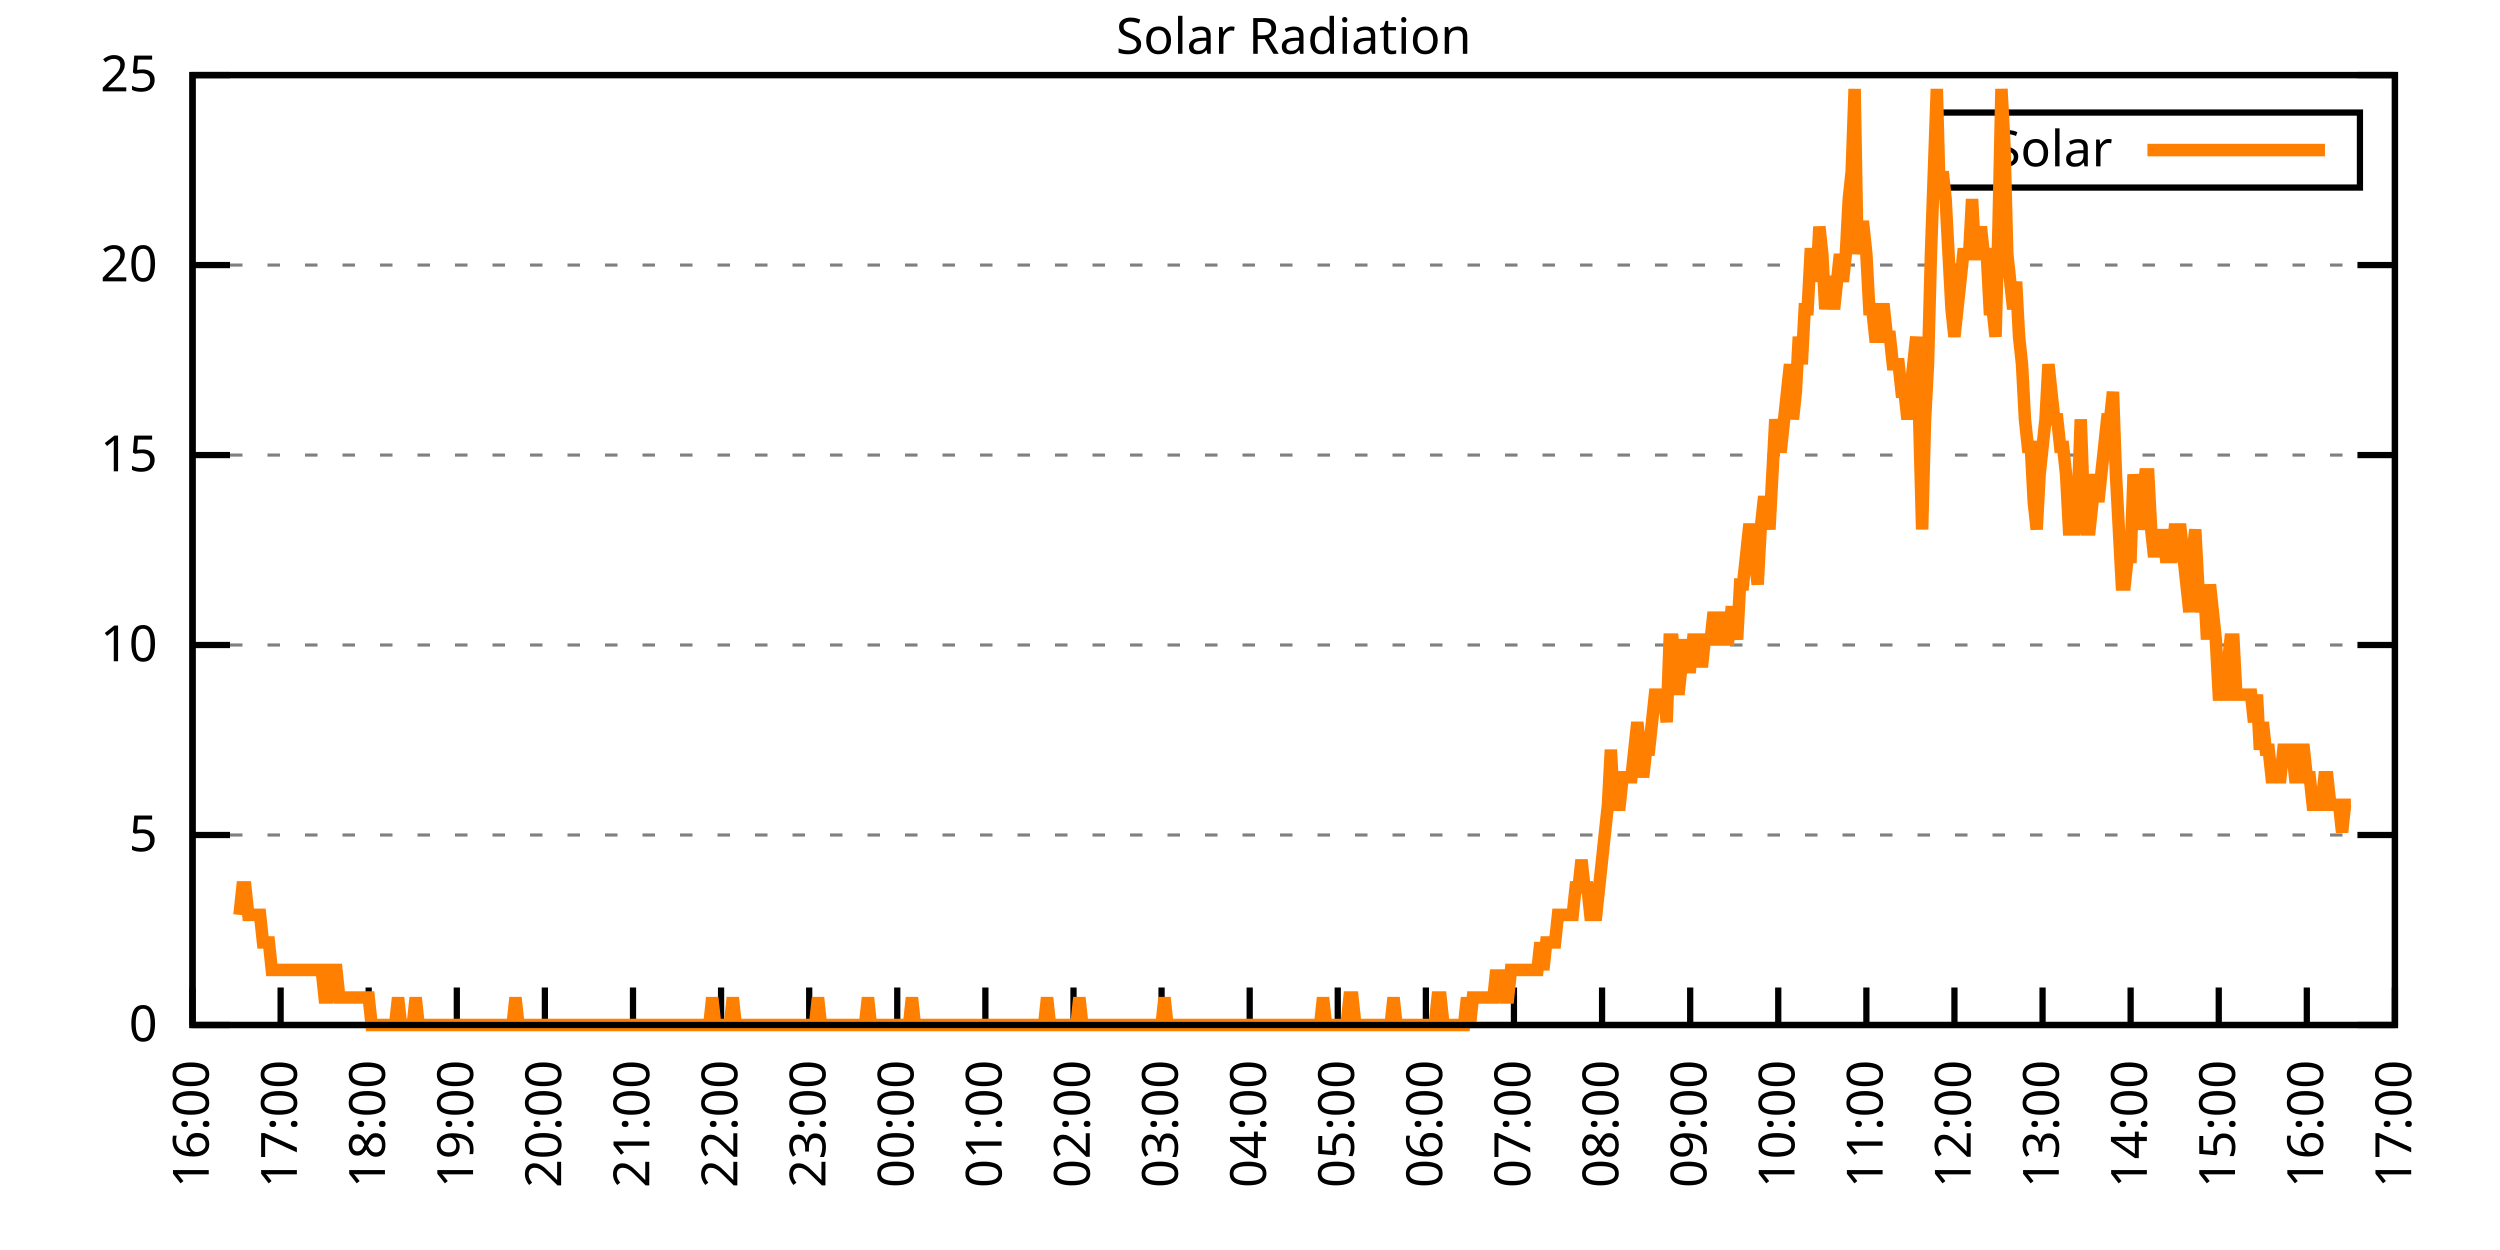
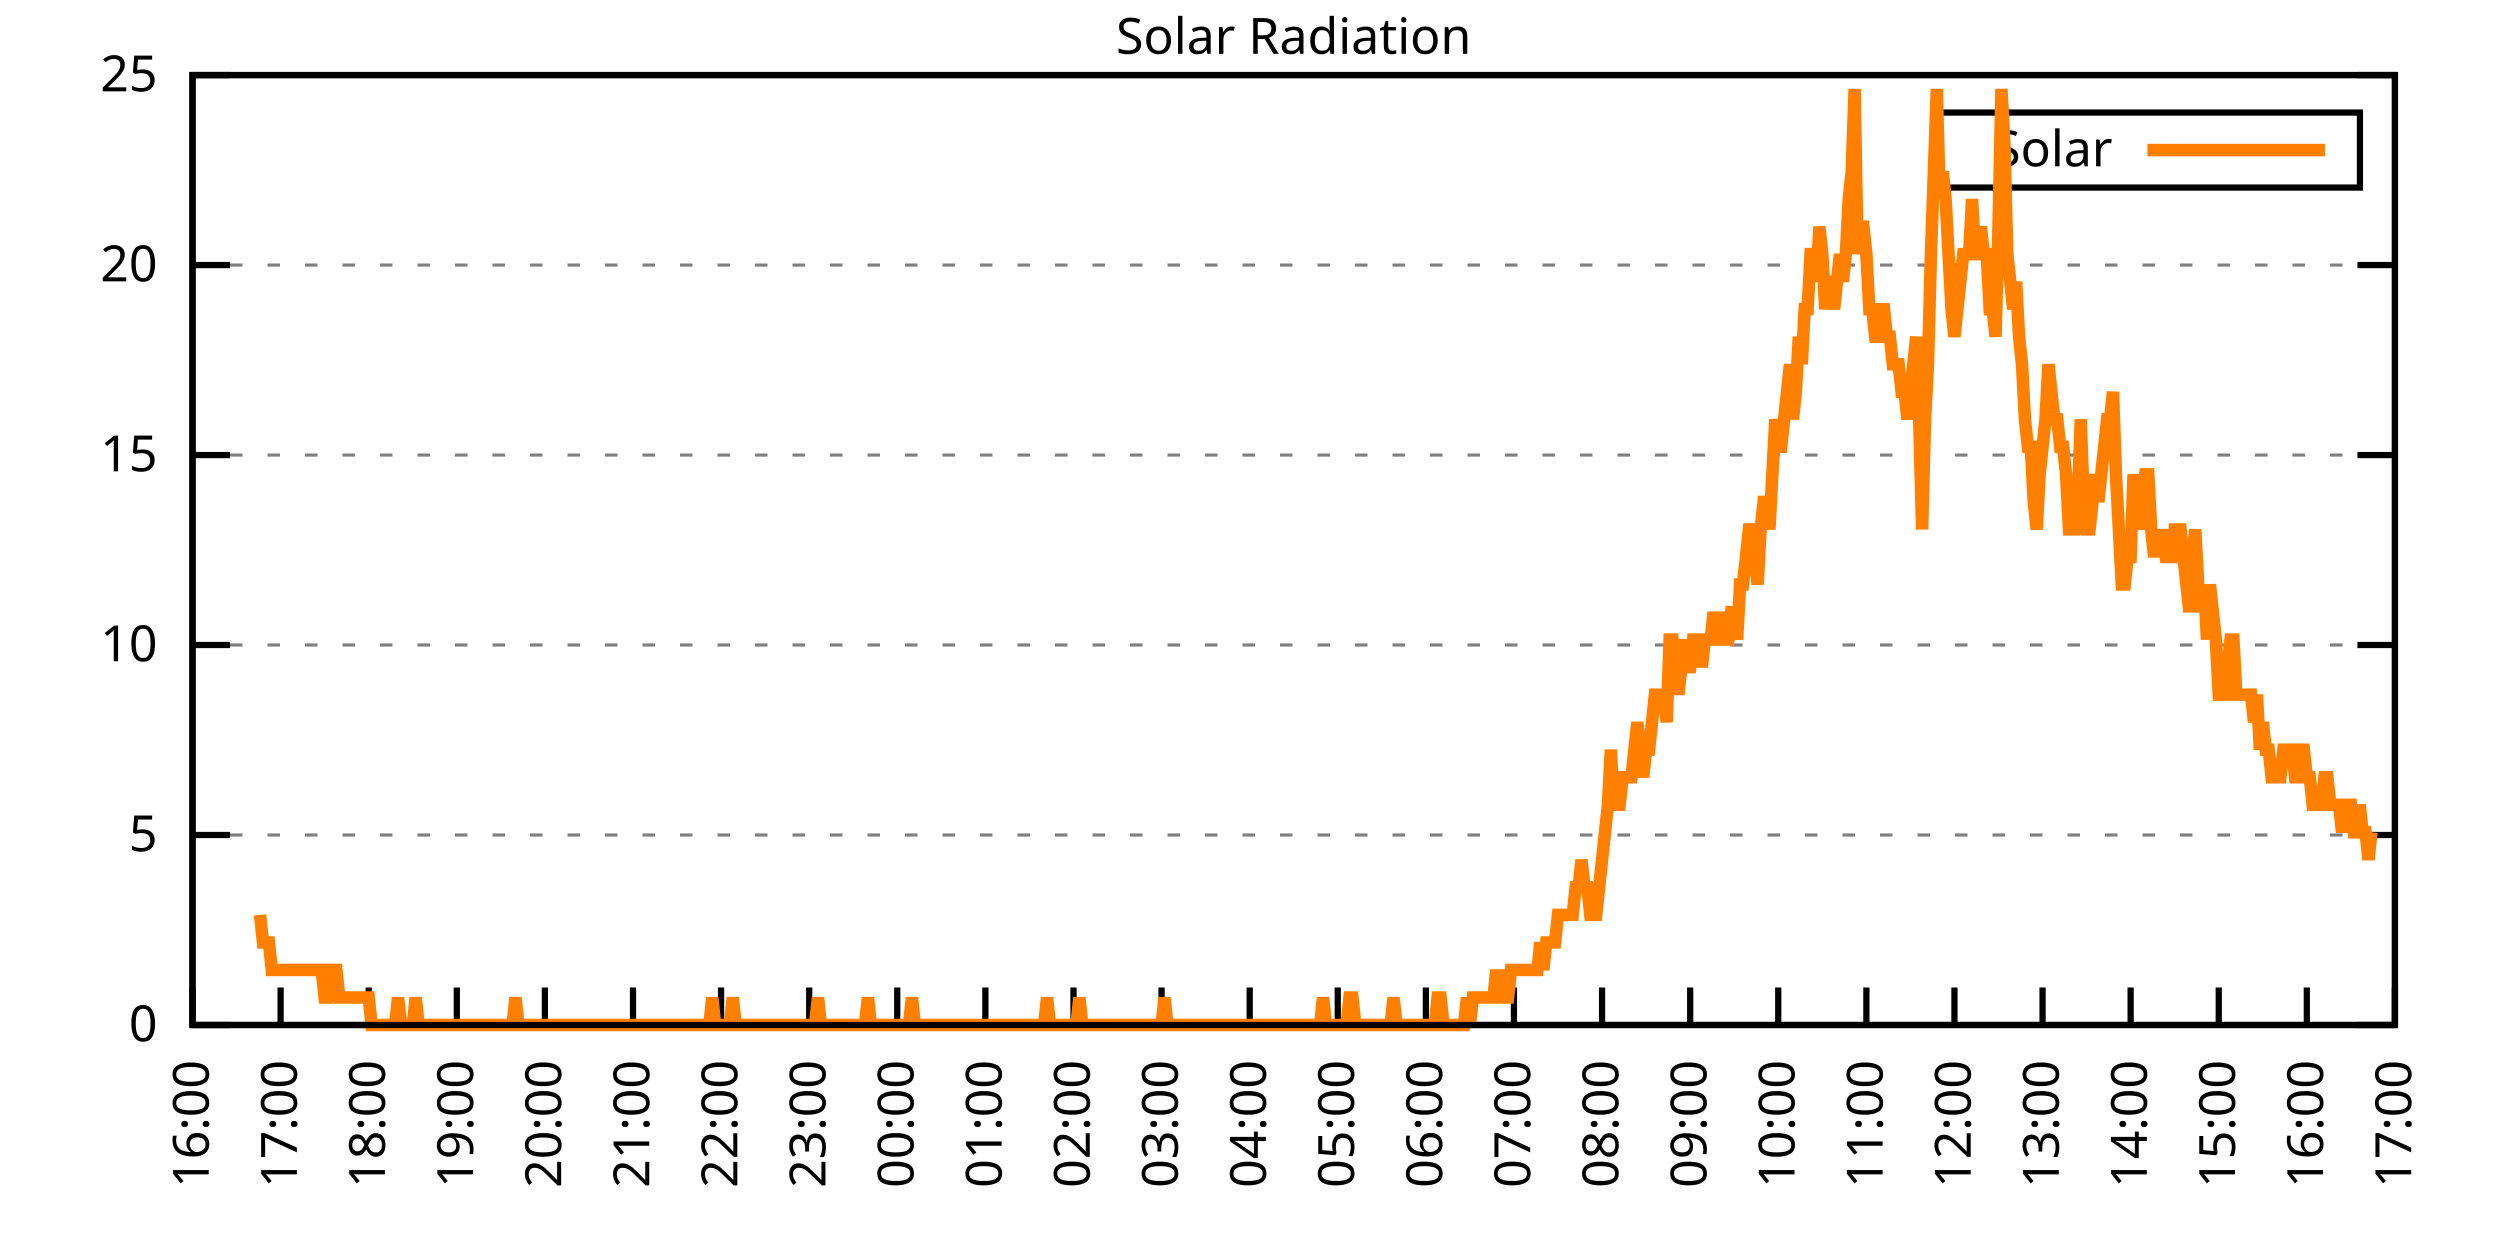
<svg xmlns="http://www.w3.org/2000/svg" xmlns:xlink="http://www.w3.org/1999/xlink" width="400" height="200" viewBox="0 0 400 200">
  <g id="gnuplot_canvas">
    <rect x="0" y="0" width="400" height="200" fill="none" />
    <defs>
      <circle id="gpDot" r="0.5" stroke-width="0.5" stroke="currentColor" />
      <path id="gpPt0" stroke-width="0.333" stroke="currentColor" d="M-1,0 h2 M0,-1 v2" />
      <path id="gpPt1" stroke-width="0.333" stroke="currentColor" d="M-1,-1 L1,1 M1,-1 L-1,1" />
      <path id="gpPt2" stroke-width="0.333" stroke="currentColor" d="M-1,0 L1,0 M0,-1 L0,1 M-1,-1 L1,1 M-1,1 L1,-1" />
      <rect id="gpPt3" stroke-width="0.333" stroke="currentColor" x="-1" y="-1" width="2" height="2" />
      <rect id="gpPt4" stroke-width="0.333" stroke="currentColor" fill="currentColor" x="-1" y="-1" width="2" height="2" />
      <circle id="gpPt5" stroke-width="0.333" stroke="currentColor" cx="0" cy="0" r="1" />
      <use xlink:href="#gpPt5" id="gpPt6" fill="currentColor" stroke="none" />
      <path id="gpPt7" stroke-width="0.333" stroke="currentColor" d="M0,-1.33 L-1.33,0.67 L1.33,0.67 z" />
      <use xlink:href="#gpPt7" id="gpPt8" fill="currentColor" stroke="none" />
      <use xlink:href="#gpPt7" id="gpPt9" stroke="currentColor" transform="rotate(180)" />
      <use xlink:href="#gpPt9" id="gpPt10" fill="currentColor" stroke="none" />
      <use xlink:href="#gpPt3" id="gpPt11" stroke="currentColor" transform="rotate(45)" />
      <use xlink:href="#gpPt11" id="gpPt12" fill="currentColor" stroke="none" />
      <path id="gpPt13" stroke-width="0.333" stroke="currentColor" d="M0,1.330 L1.265,0.411 L0.782,-1.067 L-0.782,-1.076 L-1.265,0.411 z" />
      <use xlink:href="#gpPt13" id="gpPt14" fill="currentColor" stroke="none" />
      <filter id="textbox" filterUnits="objectBoundingBox" x="0" y="0" height="1" width="1">
        <feFlood flood-color="white" flood-opacity="1" result="bgnd" />
        <feComposite in="SourceGraphic" in2="bgnd" operator="atop" />
      </filter>
      <filter id="greybox" filterUnits="objectBoundingBox" x="0" y="0" height="1" width="1">
        <feFlood flood-color="lightgrey" flood-opacity="1" result="grey" />
        <feComposite in="SourceGraphic" in2="grey" operator="atop" />
      </filter>
    </defs>
    <g fill="none" color="white" stroke="currentColor" stroke-width="1.00" stroke-linecap="butt" stroke-linejoin="miter">
</g>
    <g fill="none" color="black" stroke="currentColor" stroke-width="1.00" stroke-linecap="butt" stroke-linejoin="miter">
      <g stroke="none" shape-rendering="crispEdges">
        <polygon fill="rgb(255, 255, 255)" points="30.80,164.00 383.18,164.00 383.18,12.02 30.80,12.02 " />
      </g>
    </g>
    <g fill="none" color="black" stroke="currentColor" stroke-width="1.00" stroke-linecap="butt" stroke-linejoin="miter">
</g>
    <g fill="none" color="black" stroke="black" stroke-width="0.50" stroke-linecap="butt" stroke-linejoin="miter">
</g>
    <g fill="none" color="gray" stroke="currentColor" stroke-width="0.50" stroke-linecap="butt" stroke-linejoin="miter">
      <path stroke="gray" stroke-dasharray="2,4" class="gridline" d="M30.80,164.00 L383.19,164.00  " />
    </g>
    <g fill="none" color="gray" stroke="gray" stroke-width="1.00" stroke-linecap="butt" stroke-linejoin="miter">
</g>
    <g fill="none" color="black" stroke="currentColor" stroke-width="1.00" stroke-linecap="butt" stroke-linejoin="miter">
      <path stroke="black" d="M30.80,164.00 L36.80,164.00 M383.19,164.00 L377.19,164.00  " />
      <g transform="translate(25.20,166.60)" stroke="none" fill="black" font-family="Sans" font-size="8.00" text-anchor="end">
        <text>
          <tspan font-family="Sans"> 0</tspan>
        </text>
      </g>
    </g>
    <g fill="none" color="black" stroke="currentColor" stroke-width="1.00" stroke-linecap="butt" stroke-linejoin="miter">
</g>
    <g fill="none" color="black" stroke="black" stroke-width="0.50" stroke-linecap="butt" stroke-linejoin="miter">
</g>
    <g fill="none" color="gray" stroke="currentColor" stroke-width="0.50" stroke-linecap="butt" stroke-linejoin="miter">
      <path stroke="gray" stroke-dasharray="2,4" class="gridline" d="M30.80,133.60 L383.19,133.60  " />
    </g>
    <g fill="none" color="gray" stroke="gray" stroke-width="1.00" stroke-linecap="butt" stroke-linejoin="miter">
</g>
    <g fill="none" color="black" stroke="currentColor" stroke-width="1.00" stroke-linecap="butt" stroke-linejoin="miter">
      <path stroke="black" d="M30.80,133.60 L36.80,133.60 M383.19,133.60 L377.19,133.60  " />
      <g transform="translate(25.20,136.20)" stroke="none" fill="black" font-family="Sans" font-size="8.00" text-anchor="end">
        <text>
          <tspan font-family="Sans"> 5</tspan>
        </text>
      </g>
    </g>
    <g fill="none" color="black" stroke="currentColor" stroke-width="1.00" stroke-linecap="butt" stroke-linejoin="miter">
</g>
    <g fill="none" color="black" stroke="black" stroke-width="0.50" stroke-linecap="butt" stroke-linejoin="miter">
</g>
    <g fill="none" color="gray" stroke="currentColor" stroke-width="0.50" stroke-linecap="butt" stroke-linejoin="miter">
      <path stroke="gray" stroke-dasharray="2,4" class="gridline" d="M30.80,103.20 L383.19,103.20  " />
    </g>
    <g fill="none" color="gray" stroke="gray" stroke-width="1.00" stroke-linecap="butt" stroke-linejoin="miter">
</g>
    <g fill="none" color="black" stroke="currentColor" stroke-width="1.00" stroke-linecap="butt" stroke-linejoin="miter">
      <path stroke="black" d="M30.80,103.20 L36.80,103.20 M383.19,103.20 L377.19,103.20  " />
      <g transform="translate(25.20,105.80)" stroke="none" fill="black" font-family="Sans" font-size="8.00" text-anchor="end">
        <text>
          <tspan font-family="Sans"> 10</tspan>
        </text>
      </g>
    </g>
    <g fill="none" color="black" stroke="currentColor" stroke-width="1.00" stroke-linecap="butt" stroke-linejoin="miter">
</g>
    <g fill="none" color="black" stroke="black" stroke-width="0.50" stroke-linecap="butt" stroke-linejoin="miter">
</g>
    <g fill="none" color="gray" stroke="currentColor" stroke-width="0.50" stroke-linecap="butt" stroke-linejoin="miter">
      <path stroke="gray" stroke-dasharray="2,4" class="gridline" d="M30.80,72.81 L383.19,72.81  " />
    </g>
    <g fill="none" color="gray" stroke="gray" stroke-width="1.00" stroke-linecap="butt" stroke-linejoin="miter">
</g>
    <g fill="none" color="black" stroke="currentColor" stroke-width="1.00" stroke-linecap="butt" stroke-linejoin="miter">
      <path stroke="black" d="M30.80,72.81 L36.80,72.81 M383.19,72.81 L377.19,72.81  " />
      <g transform="translate(25.20,75.41)" stroke="none" fill="black" font-family="Sans" font-size="8.00" text-anchor="end">
        <text>
          <tspan font-family="Sans"> 15</tspan>
        </text>
      </g>
    </g>
    <g fill="none" color="black" stroke="currentColor" stroke-width="1.00" stroke-linecap="butt" stroke-linejoin="miter">
</g>
    <g fill="none" color="black" stroke="black" stroke-width="0.50" stroke-linecap="butt" stroke-linejoin="miter">
</g>
    <g fill="none" color="gray" stroke="currentColor" stroke-width="0.50" stroke-linecap="butt" stroke-linejoin="miter">
      <path stroke="gray" stroke-dasharray="2,4" class="gridline" d="M30.80,42.41 L383.19,42.41  " />
    </g>
    <g fill="none" color="gray" stroke="gray" stroke-width="1.00" stroke-linecap="butt" stroke-linejoin="miter">
</g>
    <g fill="none" color="black" stroke="currentColor" stroke-width="1.00" stroke-linecap="butt" stroke-linejoin="miter">
      <path stroke="black" d="M30.80,42.41 L36.80,42.41 M383.19,42.41 L377.19,42.41  " />
      <g transform="translate(25.20,45.01)" stroke="none" fill="black" font-family="Sans" font-size="8.00" text-anchor="end">
        <text>
          <tspan font-family="Sans"> 20</tspan>
        </text>
      </g>
    </g>
    <g fill="none" color="black" stroke="currentColor" stroke-width="1.00" stroke-linecap="butt" stroke-linejoin="miter">
</g>
    <g fill="none" color="black" stroke="black" stroke-width="0.50" stroke-linecap="butt" stroke-linejoin="miter">
</g>
    <g fill="none" color="gray" stroke="currentColor" stroke-width="0.50" stroke-linecap="butt" stroke-linejoin="miter">
      <path stroke="gray" stroke-dasharray="2,4" class="gridline" d="M30.80,12.01 L383.19,12.01  " />
    </g>
    <g fill="none" color="gray" stroke="gray" stroke-width="1.00" stroke-linecap="butt" stroke-linejoin="miter">
</g>
    <g fill="none" color="black" stroke="currentColor" stroke-width="1.00" stroke-linecap="butt" stroke-linejoin="miter">
      <path stroke="black" d="M30.80,12.01 L36.80,12.01 M383.19,12.01 L377.19,12.01  " />
      <g transform="translate(25.20,14.61)" stroke="none" fill="black" font-family="Sans" font-size="8.00" text-anchor="end">
        <text>
          <tspan font-family="Sans"> 25</tspan>
        </text>
      </g>
    </g>
    <g fill="none" color="black" stroke="currentColor" stroke-width="1.00" stroke-linecap="butt" stroke-linejoin="miter">
      <path stroke="black" d="M30.80,164.00 L30.80,158.00  " />
      <g transform="translate(33.40,169.60) rotate(270.00)" stroke="none" fill="black" font-family="Sans" font-size="8.00" text-anchor="end">
        <text>
          <tspan font-family="Sans">16:00</tspan>
        </text>
      </g>
    </g>
    <g fill="none" color="black" stroke="currentColor" stroke-width="1.00" stroke-linecap="butt" stroke-linejoin="miter">
      <path stroke="black" d="M44.90,164.00 L44.90,158.00  " />
      <g transform="translate(47.50,169.60) rotate(270.00)" stroke="none" fill="black" font-family="Sans" font-size="8.00" text-anchor="end">
        <text>
          <tspan font-family="Sans">17:00</tspan>
        </text>
      </g>
    </g>
    <g fill="none" color="black" stroke="currentColor" stroke-width="1.00" stroke-linecap="butt" stroke-linejoin="miter">
      <path stroke="black" d="M58.99,164.00 L58.99,158.00  " />
      <g transform="translate(61.59,169.60) rotate(270.00)" stroke="none" fill="black" font-family="Sans" font-size="8.00" text-anchor="end">
        <text>
          <tspan font-family="Sans">18:00</tspan>
        </text>
      </g>
    </g>
    <g fill="none" color="black" stroke="currentColor" stroke-width="1.00" stroke-linecap="butt" stroke-linejoin="miter">
      <path stroke="black" d="M73.09,164.00 L73.09,158.00  " />
      <g transform="translate(75.69,169.60) rotate(270.00)" stroke="none" fill="black" font-family="Sans" font-size="8.00" text-anchor="end">
        <text>
          <tspan font-family="Sans">19:00</tspan>
        </text>
      </g>
    </g>
    <g fill="none" color="black" stroke="currentColor" stroke-width="1.00" stroke-linecap="butt" stroke-linejoin="miter">
      <path stroke="black" d="M87.18,164.00 L87.18,158.00  " />
      <g transform="translate(89.78,169.60) rotate(270.00)" stroke="none" fill="black" font-family="Sans" font-size="8.00" text-anchor="end">
        <text>
          <tspan font-family="Sans">20:00</tspan>
        </text>
      </g>
    </g>
    <g fill="none" color="black" stroke="currentColor" stroke-width="1.00" stroke-linecap="butt" stroke-linejoin="miter">
      <path stroke="black" d="M101.28,164.00 L101.28,158.00  " />
      <g transform="translate(103.88,169.60) rotate(270.00)" stroke="none" fill="black" font-family="Sans" font-size="8.00" text-anchor="end">
        <text>
          <tspan font-family="Sans">21:00</tspan>
        </text>
      </g>
    </g>
    <g fill="none" color="black" stroke="currentColor" stroke-width="1.00" stroke-linecap="butt" stroke-linejoin="miter">
      <path stroke="black" d="M115.37,164.00 L115.37,158.00  " />
      <g transform="translate(117.97,169.60) rotate(270.00)" stroke="none" fill="black" font-family="Sans" font-size="8.00" text-anchor="end">
        <text>
          <tspan font-family="Sans">22:00</tspan>
        </text>
      </g>
    </g>
    <g fill="none" color="black" stroke="currentColor" stroke-width="1.00" stroke-linecap="butt" stroke-linejoin="miter">
      <path stroke="black" d="M129.47,164.00 L129.47,158.00  " />
      <g transform="translate(132.07,169.60) rotate(270.00)" stroke="none" fill="black" font-family="Sans" font-size="8.00" text-anchor="end">
        <text>
          <tspan font-family="Sans">23:00</tspan>
        </text>
      </g>
    </g>
    <g fill="none" color="black" stroke="currentColor" stroke-width="1.00" stroke-linecap="butt" stroke-linejoin="miter">
      <path stroke="black" d="M143.56,164.00 L143.56,158.00  " />
      <g transform="translate(146.16,169.60) rotate(270.00)" stroke="none" fill="black" font-family="Sans" font-size="8.00" text-anchor="end">
        <text>
          <tspan font-family="Sans">00:00</tspan>
        </text>
      </g>
    </g>
    <g fill="none" color="black" stroke="currentColor" stroke-width="1.00" stroke-linecap="butt" stroke-linejoin="miter">
      <path stroke="black" d="M157.66,164.00 L157.66,158.00  " />
      <g transform="translate(160.26,169.60) rotate(270.00)" stroke="none" fill="black" font-family="Sans" font-size="8.00" text-anchor="end">
        <text>
          <tspan font-family="Sans">01:00</tspan>
        </text>
      </g>
    </g>
    <g fill="none" color="black" stroke="currentColor" stroke-width="1.00" stroke-linecap="butt" stroke-linejoin="miter">
      <path stroke="black" d="M171.76,164.00 L171.76,158.00  " />
      <g transform="translate(174.36,169.60) rotate(270.00)" stroke="none" fill="black" font-family="Sans" font-size="8.00" text-anchor="end">
        <text>
          <tspan font-family="Sans">02:00</tspan>
        </text>
      </g>
    </g>
    <g fill="none" color="black" stroke="currentColor" stroke-width="1.00" stroke-linecap="butt" stroke-linejoin="miter">
      <path stroke="black" d="M185.85,164.00 L185.85,158.00  " />
      <g transform="translate(188.45,169.60) rotate(270.00)" stroke="none" fill="black" font-family="Sans" font-size="8.00" text-anchor="end">
        <text>
          <tspan font-family="Sans">03:00</tspan>
        </text>
      </g>
    </g>
    <g fill="none" color="black" stroke="currentColor" stroke-width="1.00" stroke-linecap="butt" stroke-linejoin="miter">
      <path stroke="black" d="M199.95,164.00 L199.95,158.00  " />
      <g transform="translate(202.55,169.60) rotate(270.00)" stroke="none" fill="black" font-family="Sans" font-size="8.00" text-anchor="end">
        <text>
          <tspan font-family="Sans">04:00</tspan>
        </text>
      </g>
    </g>
    <g fill="none" color="black" stroke="currentColor" stroke-width="1.00" stroke-linecap="butt" stroke-linejoin="miter">
      <path stroke="black" d="M214.04,164.00 L214.04,158.00  " />
      <g transform="translate(216.64,169.60) rotate(270.00)" stroke="none" fill="black" font-family="Sans" font-size="8.00" text-anchor="end">
        <text>
          <tspan font-family="Sans">05:00</tspan>
        </text>
      </g>
    </g>
    <g fill="none" color="black" stroke="currentColor" stroke-width="1.00" stroke-linecap="butt" stroke-linejoin="miter">
      <path stroke="black" d="M228.14,164.00 L228.14,158.00  " />
      <g transform="translate(230.74,169.60) rotate(270.00)" stroke="none" fill="black" font-family="Sans" font-size="8.00" text-anchor="end">
        <text>
          <tspan font-family="Sans">06:00</tspan>
        </text>
      </g>
    </g>
    <g fill="none" color="black" stroke="currentColor" stroke-width="1.00" stroke-linecap="butt" stroke-linejoin="miter">
      <path stroke="black" d="M242.23,164.00 L242.23,158.00  " />
      <g transform="translate(244.83,169.60) rotate(270.00)" stroke="none" fill="black" font-family="Sans" font-size="8.00" text-anchor="end">
        <text>
          <tspan font-family="Sans">07:00</tspan>
        </text>
      </g>
    </g>
    <g fill="none" color="black" stroke="currentColor" stroke-width="1.00" stroke-linecap="butt" stroke-linejoin="miter">
      <path stroke="black" d="M256.33,164.00 L256.33,158.00  " />
      <g transform="translate(258.93,169.60) rotate(270.00)" stroke="none" fill="black" font-family="Sans" font-size="8.00" text-anchor="end">
        <text>
          <tspan font-family="Sans">08:00</tspan>
        </text>
      </g>
    </g>
    <g fill="none" color="black" stroke="currentColor" stroke-width="1.00" stroke-linecap="butt" stroke-linejoin="miter">
      <path stroke="black" d="M270.43,164.00 L270.43,158.00  " />
      <g transform="translate(273.03,169.60) rotate(270.00)" stroke="none" fill="black" font-family="Sans" font-size="8.00" text-anchor="end">
        <text>
          <tspan font-family="Sans">09:00</tspan>
        </text>
      </g>
    </g>
    <g fill="none" color="black" stroke="currentColor" stroke-width="1.00" stroke-linecap="butt" stroke-linejoin="miter">
      <path stroke="black" d="M284.52,164.00 L284.52,158.00  " />
      <g transform="translate(287.12,169.60) rotate(270.00)" stroke="none" fill="black" font-family="Sans" font-size="8.00" text-anchor="end">
        <text>
          <tspan font-family="Sans">10:00</tspan>
        </text>
      </g>
    </g>
    <g fill="none" color="black" stroke="currentColor" stroke-width="1.00" stroke-linecap="butt" stroke-linejoin="miter">
      <path stroke="black" d="M298.62,164.00 L298.62,158.00  " />
      <g transform="translate(301.22,169.60) rotate(270.00)" stroke="none" fill="black" font-family="Sans" font-size="8.00" text-anchor="end">
        <text>
          <tspan font-family="Sans">11:00</tspan>
        </text>
      </g>
    </g>
    <g fill="none" color="black" stroke="currentColor" stroke-width="1.00" stroke-linecap="butt" stroke-linejoin="miter">
      <path stroke="black" d="M312.71,164.00 L312.71,158.00  " />
      <g transform="translate(315.31,169.60) rotate(270.00)" stroke="none" fill="black" font-family="Sans" font-size="8.00" text-anchor="end">
        <text>
          <tspan font-family="Sans">12:00</tspan>
        </text>
      </g>
    </g>
    <g fill="none" color="black" stroke="currentColor" stroke-width="1.00" stroke-linecap="butt" stroke-linejoin="miter">
      <path stroke="black" d="M326.81,164.00 L326.81,158.00  " />
      <g transform="translate(329.41,169.60) rotate(270.00)" stroke="none" fill="black" font-family="Sans" font-size="8.00" text-anchor="end">
        <text>
          <tspan font-family="Sans">13:00</tspan>
        </text>
      </g>
    </g>
    <g fill="none" color="black" stroke="currentColor" stroke-width="1.00" stroke-linecap="butt" stroke-linejoin="miter">
      <path stroke="black" d="M340.90,164.00 L340.90,158.00  " />
      <g transform="translate(343.50,169.60) rotate(270.00)" stroke="none" fill="black" font-family="Sans" font-size="8.00" text-anchor="end">
        <text>
          <tspan font-family="Sans">14:00</tspan>
        </text>
      </g>
    </g>
    <g fill="none" color="black" stroke="currentColor" stroke-width="1.00" stroke-linecap="butt" stroke-linejoin="miter">
      <path stroke="black" d="M355.00,164.00 L355.00,158.00  " />
      <g transform="translate(357.60,169.60) rotate(270.00)" stroke="none" fill="black" font-family="Sans" font-size="8.00" text-anchor="end">
        <text>
          <tspan font-family="Sans">15:00</tspan>
        </text>
      </g>
    </g>
    <g fill="none" color="black" stroke="currentColor" stroke-width="1.00" stroke-linecap="butt" stroke-linejoin="miter">
      <path stroke="black" d="M369.09,164.00 L369.09,158.00  " />
      <g transform="translate(371.69,169.60) rotate(270.00)" stroke="none" fill="black" font-family="Sans" font-size="8.00" text-anchor="end">
        <text>
          <tspan font-family="Sans">16:00</tspan>
        </text>
      </g>
    </g>
    <g fill="none" color="black" stroke="currentColor" stroke-width="1.00" stroke-linecap="butt" stroke-linejoin="miter">
      <path stroke="black" d="M383.19,164.00 L383.19,158.00  " />
      <g transform="translate(385.79,169.60) rotate(270.00)" stroke="none" fill="black" font-family="Sans" font-size="8.00" text-anchor="end">
        <text>
          <tspan font-family="Sans">17:00</tspan>
        </text>
      </g>
    </g>
    <g fill="none" color="black" stroke="currentColor" stroke-width="1.00" stroke-linecap="butt" stroke-linejoin="miter">
</g>
    <g fill="none" color="black" stroke="currentColor" stroke-width="1.00" stroke-linecap="butt" stroke-linejoin="miter">
      <path stroke="black" d="M30.80,12.01 L30.80,164.00 L383.19,164.00 L383.19,12.01 L30.80,12.01 Z  " />
    </g>
    <g fill="none" color="black" stroke="currentColor" stroke-width="1.00" stroke-linecap="butt" stroke-linejoin="miter">
</g>
    <g fill="none" color="black" stroke="currentColor" stroke-width="1.00" stroke-linecap="butt" stroke-linejoin="miter">
      <path stroke="black" d="M309.99,30.01 L309.99,18.01 L377.59,18.01 L377.59,30.01 L309.99,30.01 Z  " />
    </g>
    <g id="Solar_Radiation_plot_1">
      <g fill="none" color="white" stroke="black" stroke-width="2.00" stroke-linecap="butt" stroke-linejoin="miter">
</g>
      <g fill="none" color="black" stroke="currentColor" stroke-width="2.00" stroke-linecap="butt" stroke-linejoin="miter">
        <g transform="translate(337.99,26.61)" stroke="none" fill="black" font-family="Sans" font-size="8.00" text-anchor="end">
          <text>
            <tspan font-family="Sans">Solar</tspan>
          </text>
        </g>
      </g>
      <g fill="none" color="black" stroke="currentColor" stroke-width="2.00" stroke-linecap="butt" stroke-linejoin="miter">
-         <path stroke="rgb(255, 127,   0)" d="M343.59,24.01 L371.99,24.01 M38.32,146.38 L38.79,141.98 L39.26,141.98 L39.73,146.38 L40.20,146.38 L40.67,146.38   L41.14,146.38 L41.61,146.38 L42.08,150.79 L42.55,150.79 L43.02,150.79 L43.49,155.19 L43.96,155.19 L44.43,155.19   L44.90,155.19 L45.37,155.19 L45.84,155.19 L46.31,155.19 L46.78,155.19 L47.24,155.19 L47.71,155.19 L48.18,155.19   L48.65,155.19 L49.12,155.19 L49.59,155.19 L50.06,155.19 L50.53,155.19 L51.00,155.19 L51.47,155.19 L51.94,159.60   L52.41,159.60 L52.88,155.19 L53.35,155.19 L53.82,155.19 L54.29,159.60 L54.76,159.60 L55.23,159.60 L55.70,159.60   L56.17,159.60 L56.64,159.60 L57.11,159.60 L57.58,159.60 L58.05,159.60 L58.52,159.60 L58.99,159.60 L59.46,164.00   L59.93,164.00 L60.40,164.00 L60.87,164.00 L61.34,164.00 L61.81,164.00 L62.28,164.00 L62.75,164.00 L63.22,164.00   L63.69,159.60 L64.16,164.00 L64.63,164.00 L65.10,164.00 L65.57,164.00 L66.04,164.00 L66.51,159.60 L66.98,164.00   L67.45,164.00 L67.92,164.00 L68.39,164.00 L68.86,164.00 L69.33,164.00 L69.80,164.00 L70.27,164.00 L70.74,164.00   L71.21,164.00 L71.68,164.00 L72.15,164.00 L72.62,164.00 L73.09,164.00 L73.56,164.00 L74.03,164.00 L74.50,164.00   L74.97,164.00 L75.44,164.00 L75.91,164.00 L76.38,164.00 L76.85,164.00 L77.32,164.00 L77.79,164.00 L78.26,164.00   L78.73,164.00 L79.19,164.00 L79.66,164.00 L80.13,164.00 L80.60,164.00 L81.07,164.00 L81.54,164.00 L82.01,164.00   L82.48,159.60 L82.95,164.00 L83.42,164.00 L83.89,164.00 L84.36,164.00 L84.83,164.00 L85.30,164.00 L85.77,164.00   L86.24,164.00 L86.71,164.00 L87.18,164.00 L87.65,164.00 L88.12,164.00 L88.59,164.00 L89.06,164.00 L89.53,164.00   L90.00,164.00 L90.47,164.00 L90.94,164.00 L91.41,164.00 L91.88,164.00 L92.35,164.00 L92.82,164.00 L93.29,164.00   L93.76,164.00 L94.23,164.00 L94.70,164.00 L95.17,164.00 L95.64,164.00 L96.11,164.00 L96.58,164.00 L97.05,164.00   L97.52,164.00 L97.99,164.00 L98.46,164.00 L98.93,164.00 L99.40,164.00 L99.87,164.00 L100.34,164.00 L100.81,164.00   L101.28,164.00 L101.75,164.00 L102.22,164.00 L102.69,164.00 L103.16,164.00 L103.63,164.00 L104.10,164.00 L104.57,164.00   L105.04,164.00 L105.51,164.00 L105.98,164.00 L106.45,164.00 L106.92,164.00 L107.39,164.00 L107.86,164.00 L108.33,164.00   L108.80,164.00 L109.27,164.00 L109.74,164.00 L110.21,164.00 L110.68,164.00 L111.14,164.00 L111.61,164.00 L112.08,164.00   L112.55,164.00 L113.02,164.00 L113.49,164.00 L113.96,159.60 L114.43,164.00 L114.90,164.00 L115.37,164.00 L115.84,164.00   L116.31,164.00 L116.78,164.00 L117.25,159.60 L117.72,164.00 L118.19,164.00 L118.66,164.00 L119.13,164.00 L119.60,164.00   L120.07,164.00 L120.54,164.00 L121.01,164.00 L121.48,164.00 L121.95,164.00 L122.42,164.00 L122.89,164.00 L123.36,164.00   L123.83,164.00 L124.30,164.00 L124.77,164.00 L125.24,164.00 L125.71,164.00 L126.18,164.00 L126.65,164.00 L127.12,164.00   L127.59,164.00 L128.06,164.00 L128.53,164.00 L129.00,164.00 L129.47,164.00 L129.94,164.00 L130.41,164.00 L130.88,159.60   L131.35,164.00 L131.82,164.00 L132.29,164.00 L132.76,164.00 L133.23,164.00 L133.70,164.00 L134.17,164.00 L134.64,164.00   L135.11,164.00 L135.58,164.00 L136.05,164.00 L136.52,164.00 L136.99,164.00 L137.46,164.00 L137.93,164.00 L138.40,164.00   L138.87,159.60 L139.34,164.00 L139.81,164.00 L140.28,164.00 L140.75,164.00 L141.22,164.00 L141.69,164.00 L142.16,164.00   L142.63,164.00 L143.09,164.00 L143.56,164.00 L144.03,164.00 L144.50,164.00 L144.97,164.00 L145.44,164.00 L145.91,159.60   L146.38,164.00 L146.85,164.00 L147.32,164.00 L147.79,164.00 L148.26,164.00 L148.73,164.00 L149.20,164.00 L149.67,164.00   L150.14,164.00 L150.61,164.00 L151.08,164.00 L151.55,164.00 L152.02,164.00 L152.49,164.00 L152.96,164.00 L153.43,164.00   L153.90,164.00 L154.37,164.00 L154.84,164.00 L155.31,164.00 L155.78,164.00 L156.25,164.00 L156.72,164.00 L157.19,164.00   L157.66,164.00 L158.13,164.00 L158.60,164.00 L159.07,164.00 L159.54,164.00 L160.01,164.00 L160.48,164.00 L160.95,164.00   L161.42,164.00 L161.89,164.00 L162.36,164.00 L162.83,164.00 L163.30,164.00 L163.77,164.00 L164.24,164.00 L164.71,164.00   L165.18,164.00 L165.65,164.00 L166.12,164.00 L166.59,164.00 L167.06,164.00 L167.53,159.60 L168.00,164.00 L168.47,164.00   L168.94,164.00 L169.41,164.00 L169.88,164.00 L170.35,164.00 L170.82,164.00 L171.29,164.00 L171.76,164.00 L172.23,164.00   L172.70,159.60 L173.17,164.00 L173.64,164.00 L174.11,164.00 L174.58,164.00 L175.04,164.00 L175.51,164.00 L175.98,164.00   L176.45,164.00 L176.92,164.00 L177.39,164.00 L177.86,164.00 L178.33,164.00 L178.80,164.00 L179.27,164.00 L179.74,164.00   L180.21,164.00 L180.68,164.00 L181.15,164.00 L181.62,164.00 L182.09,164.00 L182.56,164.00 L183.03,164.00 L183.50,164.00   L183.97,164.00 L184.44,164.00 L184.91,164.00 L185.38,164.00 L185.85,164.00 L186.32,159.60 L186.79,164.00 L187.26,164.00   L187.73,164.00 L188.20,164.00 L188.67,164.00 L189.14,164.00 L189.61,164.00 L190.08,164.00 L190.55,164.00 L191.02,164.00   L191.49,164.00 L191.96,164.00 L192.43,164.00 L192.90,164.00 L193.37,164.00 L193.84,164.00 L194.31,164.00 L194.78,164.00   L195.25,164.00 L195.72,164.00 L196.19,164.00 L196.66,164.00 L197.13,164.00 L197.60,164.00 L198.07,164.00 L198.54,164.00   L199.01,164.00 L199.48,164.00 L199.95,164.00 L200.42,164.00 L200.89,164.00 L201.36,164.00 L201.83,164.00 L202.30,164.00   L202.77,164.00 L203.24,164.00 L203.71,164.00 L204.18,164.00 L204.65,164.00 L205.12,164.00 L205.59,164.00 L206.06,164.00   L206.53,164.00 L207.00,164.00 L207.46,164.00 L207.93,164.00 L208.40,164.00 L208.87,164.00 L209.34,164.00 L209.81,164.00   L210.28,164.00 L210.75,164.00 L211.22,164.00 L211.69,159.60 L212.16,164.00 L212.63,164.00 L213.10,164.00 L213.57,164.00   L214.04,164.00 L214.51,164.00 L214.98,164.00 L215.45,164.00 L215.92,159.60 L216.39,159.60 L216.86,164.00 L217.33,164.00   L217.80,164.00 L218.27,164.00 L218.74,164.00 L219.21,164.00 L219.68,164.00 L220.15,164.00 L220.62,164.00 L221.09,164.00   L221.56,164.00 L222.03,164.00 L222.50,164.00 L222.97,159.60 L223.44,164.00 L223.91,164.00 L224.38,164.00 L224.85,164.00   L225.32,164.00 L225.79,164.00 L226.26,164.00 L226.73,164.00 L227.20,164.00 L227.67,164.00 L228.14,164.00 L228.61,164.00   L229.08,164.00 L229.55,164.00 L230.02,159.60 L230.49,159.60 L230.96,164.00 L231.43,164.00 L231.90,164.00 L232.37,164.00   L232.84,164.00 L233.31,164.00 L233.78,164.00 L234.25,164.00 L234.72,159.60 L235.19,164.00 L235.66,159.60 L236.13,159.60   L236.60,159.60 L237.07,159.60 L237.54,159.60 L238.01,159.60 L238.48,159.60 L238.95,159.60 L239.41,155.19 L239.88,159.60   L240.35,155.19 L240.82,159.60 L241.29,159.60 L241.76,155.19 L242.23,155.19 L242.70,155.19 L243.17,155.19 L243.64,155.19   L244.11,155.19 L244.58,155.19 L245.05,155.19 L245.52,155.19 L245.99,155.19 L246.46,150.79 L246.93,155.19 L247.40,150.79   L247.87,150.79 L248.34,150.79 L248.81,150.79 L249.28,146.38 L249.75,146.38 L250.22,146.38 L250.69,146.38 L251.16,146.38   L251.63,146.38 L252.10,141.98 L252.57,141.98 L253.04,137.57 L253.51,141.98 L253.98,141.98 L254.45,146.38 L254.92,146.38   L255.39,146.38 L255.86,141.98 L256.33,137.57 L256.80,133.17 L257.27,128.76 L257.74,119.95 L258.21,128.76 L258.68,128.76   L259.15,128.76 L259.62,124.36 L260.09,124.36 L260.56,124.36 L261.03,124.36 L261.50,119.95 L261.97,115.55 L262.44,119.95   L262.91,124.36 L263.38,119.95 L263.85,119.95 L264.32,115.55 L264.79,111.14 L265.26,111.14 L265.73,111.14 L266.20,111.14   L266.67,115.55 L267.14,102.33 L267.61,102.33 L268.08,106.74 L268.55,111.14 L269.02,106.74 L269.49,102.33 L269.96,106.74   L270.43,106.74 L270.90,102.33 L271.36,102.33 L271.83,102.33 L272.30,106.74 L272.77,102.33 L273.24,102.33 L273.71,102.33   L274.18,97.93 L274.65,102.33 L275.12,102.33 L275.59,97.93 L276.06,102.33 L276.53,102.33 L277.00,97.93 L277.47,97.93   L277.94,102.33 L278.41,93.52 L278.88,93.52 L279.35,89.12 L279.82,84.71 L280.29,84.71 L280.76,89.12 L281.23,93.52   L281.70,84.71 L282.17,80.31 L282.64,80.31 L283.11,84.71 L283.58,75.90 L284.05,67.09 L284.52,71.50 L284.99,71.50   L285.46,67.09 L285.93,62.69 L286.40,58.28 L286.87,67.09 L287.34,62.69 L287.81,53.88 L288.28,58.28 L288.75,49.47   L289.22,49.47 L289.69,40.66 L290.16,40.66 L290.63,45.07 L291.10,36.26 L291.57,40.66 L292.04,49.47 L292.51,45.07   L292.98,45.07 L293.45,49.47 L293.92,45.07 L294.39,40.66 L294.86,45.07 L295.33,40.66 L295.80,31.85 L296.27,27.45   L296.74,14.23 L297.21,40.66 L297.68,36.26 L298.15,36.26 L298.62,40.66 L299.09,49.47 L299.56,49.47 L300.03,53.88   L300.50,53.88 L300.97,49.47 L301.44,49.47 L301.91,53.88 L302.38,53.88 L302.85,58.28 L303.31,58.28 L303.78,58.28   L304.25,62.69 L304.72,62.69 L305.19,67.09 L305.66,62.69 L306.13,58.28 L306.60,53.88 L307.07,67.09 L307.54,84.71   L308.01,67.09 L308.48,58.28 L308.95,40.66 L309.42,27.45 L309.89,14.23 L310.36,31.85 L310.83,27.45 L311.30,31.85   L311.77,40.66 L312.24,49.47 L312.71,53.88 L313.18,49.47 L313.65,45.07 L314.12,40.66 L314.59,40.66 L315.06,40.66   L315.53,31.85 L316.00,40.66 L316.47,40.66 L316.94,36.26 L317.41,40.66 L317.88,40.66 L318.35,49.47 L318.82,49.47   L319.29,53.88 L319.76,36.26 L320.23,14.23 L320.70,23.04 L321.17,40.66 L321.64,45.07 L322.11,49.47 L322.58,45.07   L323.05,53.88 L323.52,58.28 L323.99,67.09 L324.46,71.50 L324.93,71.50 L325.40,80.31 L325.87,84.71 L326.34,75.90   L326.81,71.50 L327.28,67.09 L327.75,58.28 L328.22,62.69 L328.69,67.09 L329.16,67.09 L329.63,71.50 L330.10,71.50   L330.57,75.90 L331.04,84.71 L331.51,84.71 L331.98,84.71 L332.45,80.31 L332.92,67.09 L333.39,80.31 L333.86,84.71   L334.33,84.71 L334.80,80.31 L335.26,75.90 L335.73,80.31 L336.20,75.90 L336.67,71.50 L337.14,67.09 L337.61,67.09   L338.08,62.69 L338.55,75.90 L339.02,84.71 L339.49,93.52 L339.96,93.52 L340.43,89.12 L340.90,89.12 L341.37,75.90   L341.84,80.31 L342.31,84.71 L342.78,80.31 L343.25,75.90 L343.72,75.90 L344.19,84.71 L344.66,89.12 L345.13,84.71   L345.60,89.12 L346.07,84.71 L346.54,89.12 L347.01,89.12 L347.48,89.12 L347.95,84.71 L348.42,84.71 L348.89,84.71   L349.36,89.12 L349.83,93.52 L350.30,97.93 L350.77,89.12 L351.24,84.71 L351.71,93.52 L352.18,97.93 L352.65,93.52   L353.12,102.33 L353.59,93.52 L354.06,97.93 L354.53,102.33 L355.00,111.14 L355.47,111.14 L355.94,111.14 L356.41,106.74   L356.88,102.33 L357.35,102.33 L357.82,111.14 L358.29,111.14 L358.76,111.14 L359.23,111.14 L359.70,111.14 L360.17,111.14   L360.64,115.55 L361.11,111.14 L361.58,119.95 L362.05,115.55 L362.52,119.95 L362.99,119.95 L363.46,124.36 L363.93,124.36   L364.40,124.36 L364.87,124.36 L365.34,119.95 L365.81,119.95 L366.28,119.95 L366.75,119.95 L367.21,124.36 L367.68,124.36   L368.15,119.95 L368.62,119.95 L369.09,124.36 L369.56,124.36 L370.03,128.76 L370.50,128.76 L370.97,128.76 L371.44,128.76   L371.91,124.36 L372.38,124.36 L372.85,128.76 L373.32,128.76 L373.79,128.76 L374.26,128.76 L374.73,133.17 L375.20,128.76   L375.67,128.76 L376.14,128.76  " />
+         <path stroke="rgb(255, 127,   0)" d="M343.59,24.01 L371.99,24.01 M41.61,146.38 L42.08,150.79 L42.55,150.79 L43.02,150.79 L43.49,155.19 L43.96,155.19   L44.43,155.19 L44.90,155.19 L45.37,155.19 L45.84,155.19 L46.31,155.19 L46.78,155.19 L47.24,155.19 L47.71,155.19   L48.18,155.19 L48.65,155.19 L49.12,155.19 L49.59,155.19 L50.06,155.19 L50.53,155.19 L51.00,155.19 L51.47,155.19   L51.94,159.60 L52.41,159.60 L52.88,155.19 L53.35,155.19 L53.82,155.19 L54.29,159.60 L54.76,159.60 L55.23,159.60   L55.70,159.60 L56.17,159.60 L56.64,159.60 L57.11,159.60 L57.58,159.60 L58.05,159.60 L58.52,159.60 L58.99,159.60   L59.46,164.00 L59.93,164.00 L60.40,164.00 L60.87,164.00 L61.34,164.00 L61.81,164.00 L62.28,164.00 L62.75,164.00   L63.22,164.00 L63.69,159.60 L64.16,164.00 L64.63,164.00 L65.10,164.00 L65.57,164.00 L66.04,164.00 L66.51,159.60   L66.98,164.00 L67.45,164.00 L67.92,164.00 L68.39,164.00 L68.86,164.00 L69.33,164.00 L69.80,164.00 L70.27,164.00   L70.74,164.00 L71.21,164.00 L71.68,164.00 L72.15,164.00 L72.62,164.00 L73.09,164.00 L73.56,164.00 L74.03,164.00   L74.50,164.00 L74.97,164.00 L75.44,164.00 L75.91,164.00 L76.38,164.00 L76.85,164.00 L77.32,164.00 L77.79,164.00   L78.26,164.00 L78.73,164.00 L79.19,164.00 L79.66,164.00 L80.13,164.00 L80.60,164.00 L81.07,164.00 L81.54,164.00   L82.01,164.00 L82.48,159.60 L82.95,164.00 L83.42,164.00 L83.89,164.00 L84.36,164.00 L84.83,164.00 L85.30,164.00   L85.77,164.00 L86.24,164.00 L86.71,164.00 L87.18,164.00 L87.65,164.00 L88.12,164.00 L88.59,164.00 L89.06,164.00   L89.53,164.00 L90.00,164.00 L90.47,164.00 L90.94,164.00 L91.41,164.00 L91.88,164.00 L92.35,164.00 L92.82,164.00   L93.29,164.00 L93.76,164.00 L94.23,164.00 L94.70,164.00 L95.17,164.00 L95.64,164.00 L96.11,164.00 L96.58,164.00   L97.05,164.00 L97.52,164.00 L97.99,164.00 L98.46,164.00 L98.93,164.00 L99.40,164.00 L99.87,164.00 L100.34,164.00   L100.81,164.00 L101.28,164.00 L101.75,164.00 L102.22,164.00 L102.69,164.00 L103.16,164.00 L103.63,164.00 L104.10,164.00   L104.57,164.00 L105.04,164.00 L105.51,164.00 L105.98,164.00 L106.45,164.00 L106.92,164.00 L107.39,164.00 L107.86,164.00   L108.33,164.00 L108.80,164.00 L109.27,164.00 L109.74,164.00 L110.21,164.00 L110.68,164.00 L111.14,164.00 L111.61,164.00   L112.08,164.00 L112.55,164.00 L113.02,164.00 L113.49,164.00 L113.96,159.60 L114.43,164.00 L114.90,164.00 L115.37,164.00   L115.84,164.00 L116.31,164.00 L116.78,164.00 L117.25,159.60 L117.72,164.00 L118.19,164.00 L118.66,164.00 L119.13,164.00   L119.60,164.00 L120.07,164.00 L120.54,164.00 L121.01,164.00 L121.48,164.00 L121.95,164.00 L122.42,164.00 L122.89,164.00   L123.36,164.00 L123.83,164.00 L124.30,164.00 L124.77,164.00 L125.24,164.00 L125.71,164.00 L126.18,164.00 L126.65,164.00   L127.12,164.00 L127.59,164.00 L128.06,164.00 L128.53,164.00 L129.00,164.00 L129.47,164.00 L129.94,164.00 L130.41,164.00   L130.88,159.60 L131.35,164.00 L131.82,164.00 L132.29,164.00 L132.76,164.00 L133.23,164.00 L133.70,164.00 L134.17,164.00   L134.64,164.00 L135.11,164.00 L135.58,164.00 L136.05,164.00 L136.52,164.00 L136.99,164.00 L137.46,164.00 L137.93,164.00   L138.40,164.00 L138.87,159.60 L139.34,164.00 L139.81,164.00 L140.28,164.00 L140.75,164.00 L141.22,164.00 L141.69,164.00   L142.16,164.00 L142.63,164.00 L143.09,164.00 L143.56,164.00 L144.03,164.00 L144.50,164.00 L144.97,164.00 L145.44,164.00   L145.91,159.60 L146.38,164.00 L146.85,164.00 L147.32,164.00 L147.79,164.00 L148.26,164.00 L148.73,164.00 L149.20,164.00   L149.67,164.00 L150.14,164.00 L150.61,164.00 L151.08,164.00 L151.55,164.00 L152.02,164.00 L152.49,164.00 L152.96,164.00   L153.43,164.00 L153.90,164.00 L154.37,164.00 L154.84,164.00 L155.31,164.00 L155.78,164.00 L156.25,164.00 L156.72,164.00   L157.19,164.00 L157.66,164.00 L158.13,164.00 L158.60,164.00 L159.07,164.00 L159.54,164.00 L160.01,164.00 L160.48,164.00   L160.95,164.00 L161.42,164.00 L161.89,164.00 L162.36,164.00 L162.83,164.00 L163.30,164.00 L163.77,164.00 L164.24,164.00   L164.71,164.00 L165.18,164.00 L165.65,164.00 L166.12,164.00 L166.59,164.00 L167.06,164.00 L167.53,159.60 L168.00,164.00   L168.47,164.00 L168.94,164.00 L169.41,164.00 L169.88,164.00 L170.35,164.00 L170.82,164.00 L171.29,164.00 L171.76,164.00   L172.23,164.00 L172.70,159.60 L173.17,164.00 L173.64,164.00 L174.11,164.00 L174.58,164.00 L175.04,164.00 L175.51,164.00   L175.98,164.00 L176.45,164.00 L176.92,164.00 L177.39,164.00 L177.86,164.00 L178.33,164.00 L178.80,164.00 L179.27,164.00   L179.74,164.00 L180.21,164.00 L180.68,164.00 L181.15,164.00 L181.62,164.00 L182.09,164.00 L182.56,164.00 L183.03,164.00   L183.50,164.00 L183.97,164.00 L184.44,164.00 L184.91,164.00 L185.38,164.00 L185.85,164.00 L186.32,159.60 L186.79,164.00   L187.26,164.00 L187.73,164.00 L188.20,164.00 L188.67,164.00 L189.14,164.00 L189.61,164.00 L190.08,164.00 L190.55,164.00   L191.02,164.00 L191.49,164.00 L191.96,164.00 L192.43,164.00 L192.90,164.00 L193.37,164.00 L193.84,164.00 L194.31,164.00   L194.78,164.00 L195.25,164.00 L195.72,164.00 L196.19,164.00 L196.66,164.00 L197.13,164.00 L197.60,164.00 L198.07,164.00   L198.54,164.00 L199.01,164.00 L199.48,164.00 L199.95,164.00 L200.42,164.00 L200.89,164.00 L201.36,164.00 L201.83,164.00   L202.30,164.00 L202.77,164.00 L203.24,164.00 L203.71,164.00 L204.18,164.00 L204.65,164.00 L205.12,164.00 L205.59,164.00   L206.06,164.00 L206.53,164.00 L207.00,164.00 L207.46,164.00 L207.93,164.00 L208.40,164.00 L208.87,164.00 L209.34,164.00   L209.81,164.00 L210.28,164.00 L210.75,164.00 L211.22,164.00 L211.69,159.60 L212.16,164.00 L212.63,164.00 L213.10,164.00   L213.57,164.00 L214.04,164.00 L214.51,164.00 L214.98,164.00 L215.45,164.00 L215.92,159.60 L216.39,159.60 L216.86,164.00   L217.33,164.00 L217.80,164.00 L218.27,164.00 L218.74,164.00 L219.21,164.00 L219.68,164.00 L220.15,164.00 L220.62,164.00   L221.09,164.00 L221.56,164.00 L222.03,164.00 L222.50,164.00 L222.97,159.60 L223.44,164.00 L223.91,164.00 L224.38,164.00   L224.85,164.00 L225.32,164.00 L225.79,164.00 L226.26,164.00 L226.73,164.00 L227.20,164.00 L227.67,164.00 L228.14,164.00   L228.61,164.00 L229.08,164.00 L229.55,164.00 L230.02,159.60 L230.49,159.60 L230.96,164.00 L231.43,164.00 L231.90,164.00   L232.37,164.00 L232.84,164.00 L233.31,164.00 L233.78,164.00 L234.25,164.00 L234.72,159.60 L235.19,164.00 L235.66,159.60   L236.13,159.60 L236.60,159.60 L237.07,159.60 L237.54,159.60 L238.01,159.60 L238.48,159.60 L238.95,159.60 L239.41,155.19   L239.88,159.60 L240.35,155.19 L240.82,159.60 L241.29,159.60 L241.76,155.19 L242.23,155.19 L242.70,155.19 L243.17,155.19   L243.64,155.19 L244.11,155.19 L244.58,155.19 L245.05,155.19 L245.52,155.19 L245.99,155.19 L246.46,150.79 L246.93,155.19   L247.40,150.79 L247.87,150.79 L248.34,150.79 L248.81,150.79 L249.28,146.38 L249.75,146.38 L250.22,146.38 L250.69,146.38   L251.16,146.38 L251.63,146.38 L252.10,141.98 L252.57,141.98 L253.04,137.57 L253.51,141.98 L253.98,141.98 L254.45,146.38   L254.92,146.38 L255.39,146.38 L255.86,141.98 L256.33,137.57 L256.80,133.17 L257.27,128.76 L257.74,119.95 L258.21,128.76   L258.68,128.76 L259.15,128.76 L259.62,124.36 L260.09,124.36 L260.56,124.36 L261.03,124.36 L261.50,119.95 L261.97,115.55   L262.44,119.95 L262.91,124.36 L263.38,119.95 L263.85,119.95 L264.32,115.55 L264.79,111.14 L265.26,111.14 L265.73,111.14   L266.20,111.14 L266.67,115.55 L267.14,102.33 L267.61,102.33 L268.08,106.74 L268.55,111.14 L269.02,106.74 L269.49,102.33   L269.96,106.74 L270.43,106.74 L270.90,102.33 L271.36,102.33 L271.83,102.33 L272.30,106.74 L272.77,102.33 L273.24,102.33   L273.71,102.33 L274.18,97.93 L274.65,102.33 L275.12,102.33 L275.59,97.93 L276.06,102.33 L276.53,102.33 L277.00,97.93   L277.47,97.93 L277.94,102.33 L278.41,93.52 L278.88,93.52 L279.35,89.12 L279.82,84.71 L280.29,84.71 L280.76,89.12   L281.23,93.52 L281.70,84.71 L282.17,80.31 L282.64,80.31 L283.11,84.71 L283.58,75.90 L284.05,67.09 L284.52,71.50   L284.99,71.50 L285.46,67.09 L285.93,62.69 L286.40,58.28 L286.87,67.09 L287.34,62.69 L287.81,53.88 L288.28,58.28   L288.75,49.47 L289.22,49.47 L289.69,40.66 L290.16,40.66 L290.63,45.07 L291.10,36.26 L291.57,40.66 L292.04,49.47   L292.51,45.07 L292.98,45.07 L293.45,49.47 L293.92,45.07 L294.39,40.66 L294.86,45.07 L295.33,40.66 L295.80,31.85   L296.27,27.45 L296.74,14.23 L297.21,40.66 L297.68,36.26 L298.15,36.26 L298.62,40.66 L299.09,49.47 L299.56,49.47   L300.03,53.88 L300.50,53.88 L300.97,49.47 L301.44,49.47 L301.91,53.88 L302.38,53.88 L302.85,58.28 L303.31,58.28   L303.78,58.28 L304.25,62.69 L304.72,62.69 L305.19,67.09 L305.66,62.69 L306.13,58.28 L306.60,53.88 L307.07,67.09   L307.54,84.71 L308.01,67.09 L308.48,58.28 L308.95,40.66 L309.42,27.45 L309.89,14.23 L310.36,31.85 L310.83,27.45   L311.30,31.85 L311.77,40.66 L312.24,49.47 L312.71,53.88 L313.18,49.47 L313.65,45.07 L314.12,40.66 L314.59,40.66   L315.06,40.66 L315.53,31.85 L316.00,40.66 L316.47,40.66 L316.94,36.26 L317.41,40.66 L317.88,40.66 L318.35,49.47   L318.82,49.47 L319.29,53.88 L319.76,36.26 L320.23,14.23 L320.70,23.04 L321.17,40.66 L321.64,45.07 L322.11,49.47   L322.58,45.07 L323.05,53.88 L323.52,58.28 L323.99,67.09 L324.46,71.50 L324.93,71.50 L325.40,80.31 L325.87,84.71   L326.34,75.90 L326.81,71.50 L327.28,67.09 L327.75,58.28 L328.22,62.69 L328.69,67.09 L329.16,67.09 L329.63,71.50   L330.10,71.50 L330.57,75.90 L331.04,84.71 L331.51,84.71 L331.98,84.71 L332.45,80.31 L332.92,67.09 L333.39,80.31   L333.86,84.71 L334.33,84.71 L334.80,80.31 L335.26,75.90 L335.73,80.31 L336.20,75.90 L336.67,71.50 L337.14,67.09   L337.61,67.09 L338.08,62.69 L338.55,75.90 L339.02,84.71 L339.49,93.52 L339.96,93.52 L340.43,89.12 L340.90,89.12   L341.37,75.90 L341.84,80.31 L342.31,84.71 L342.78,80.31 L343.25,75.90 L343.72,75.90 L344.19,84.71 L344.66,89.12   L345.13,84.71 L345.60,89.12 L346.07,84.71 L346.54,89.12 L347.01,89.12 L347.48,89.12 L347.95,84.71 L348.42,84.71   L348.89,84.71 L349.36,89.12 L349.83,93.52 L350.30,97.93 L350.77,89.12 L351.24,84.71 L351.71,93.52 L352.18,97.93   L352.65,93.52 L353.12,102.33 L353.59,93.52 L354.06,97.93 L354.53,102.33 L355.00,111.14 L355.47,111.14 L355.94,111.14   L356.41,106.74 L356.88,102.33 L357.35,102.33 L357.82,111.14 L358.29,111.14 L358.76,111.14 L359.23,111.14 L359.70,111.14   L360.17,111.14 L360.64,115.55 L361.11,111.14 L361.58,119.95 L362.05,115.55 L362.52,119.95 L362.99,119.95 L363.46,124.36   L363.93,124.36 L364.40,124.36 L364.87,124.36 L365.34,119.95 L365.81,119.95 L366.28,119.95 L366.75,119.95 L367.21,124.36   L367.68,124.36 L368.15,119.95 L368.62,119.95 L369.09,124.36 L369.56,124.36 L370.03,128.76 L370.50,128.76 L370.97,128.76   L371.44,128.76 L371.91,124.36 L372.38,124.36 L372.85,128.76 L373.32,128.76 L373.79,128.76 L374.26,128.76 L374.73,133.17   L375.20,128.76 L375.67,128.76 L376.14,128.76 L376.61,133.17 L377.08,133.17 L377.55,128.76 L378.02,133.17 L378.49,133.17   L378.96,137.57 L379.43,133.17  " />
      </g>
    </g>
    <g fill="none" color="black" stroke="currentColor" stroke-width="2.00" stroke-linecap="butt" stroke-linejoin="miter">
</g>
    <g fill="none" color="black" stroke="black" stroke-width="1.00" stroke-linecap="butt" stroke-linejoin="miter">
</g>
    <g fill="none" color="black" stroke="currentColor" stroke-width="1.00" stroke-linecap="butt" stroke-linejoin="miter">
      <path stroke="black" d="M30.80,12.01 L30.80,164.00 L383.19,164.00 L383.19,12.01 L30.80,12.01 Z  " />
      <g transform="translate(6.80,88.01) rotate(270.00)" stroke="none" fill="black" font-family="Sans" font-size="8.00" text-anchor="middle">
        <text />
      </g>
    </g>
    <g fill="none" color="black" stroke="currentColor" stroke-width="1.00" stroke-linecap="butt" stroke-linejoin="miter">
</g>
    <g fill="none" color="black" stroke="currentColor" stroke-width="1.00" stroke-linecap="butt" stroke-linejoin="miter">
      <g transform="translate(206.99,8.61)" stroke="none" fill="black" font-family="Sans" font-size="8.00" text-anchor="middle">
        <text>
          <tspan font-family="Sans">Solar Radiation</tspan>
        </text>
      </g>
    </g>
    <g fill="none" color="black" stroke="currentColor" stroke-width="1.00" stroke-linecap="butt" stroke-linejoin="miter">
</g>
  </g>
</svg>
